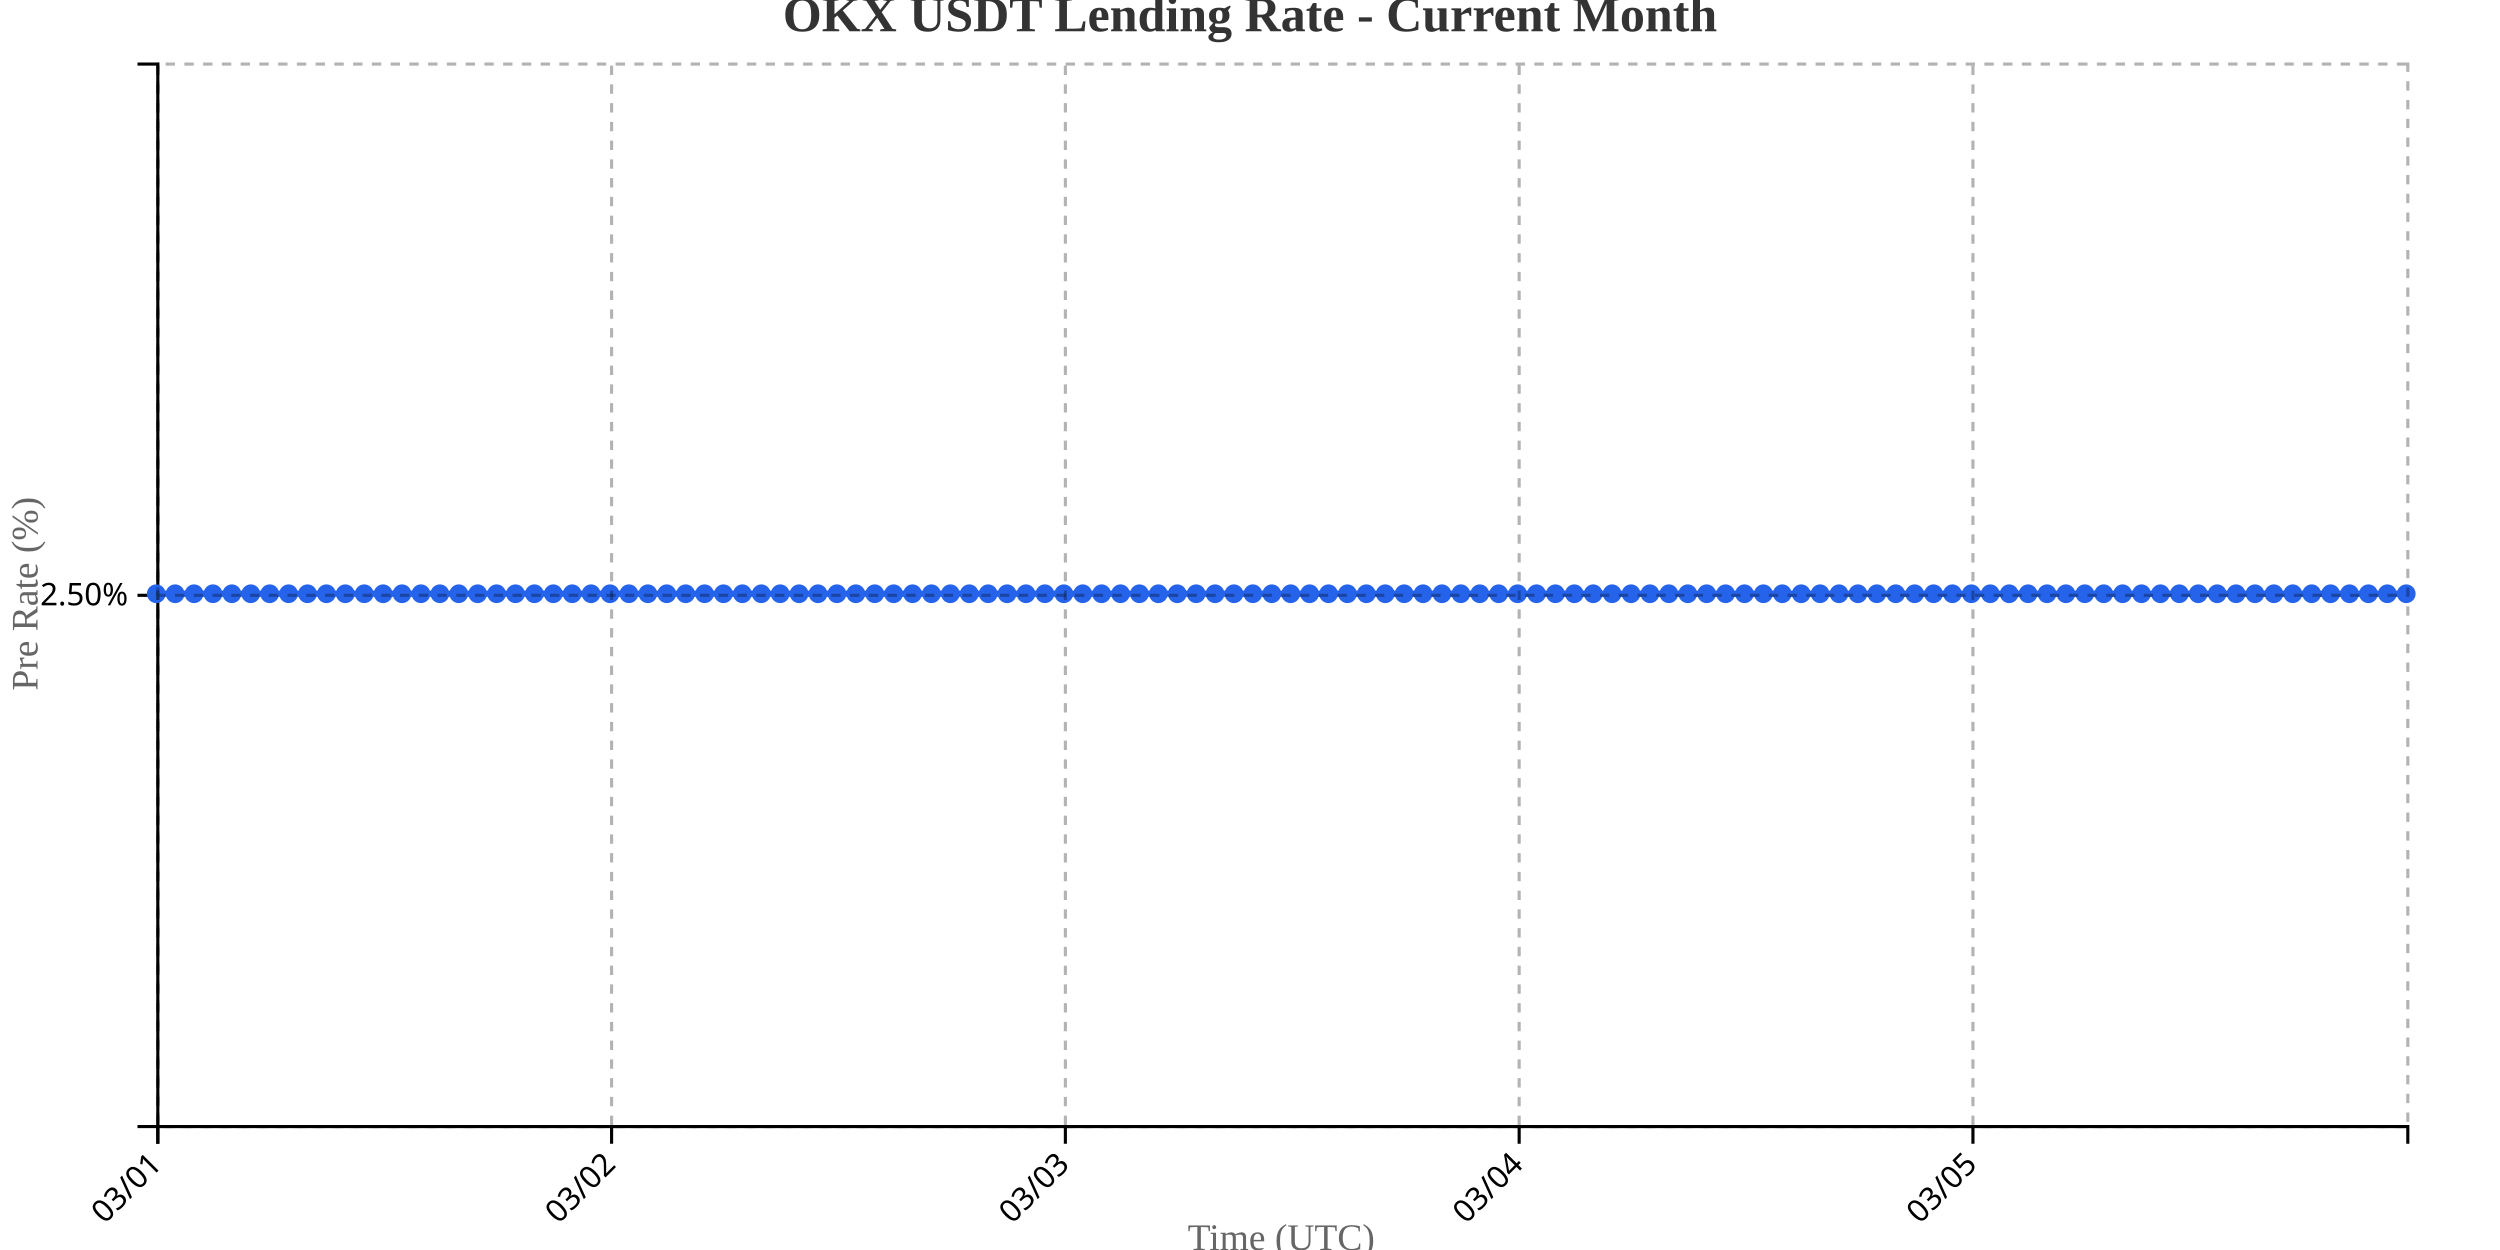
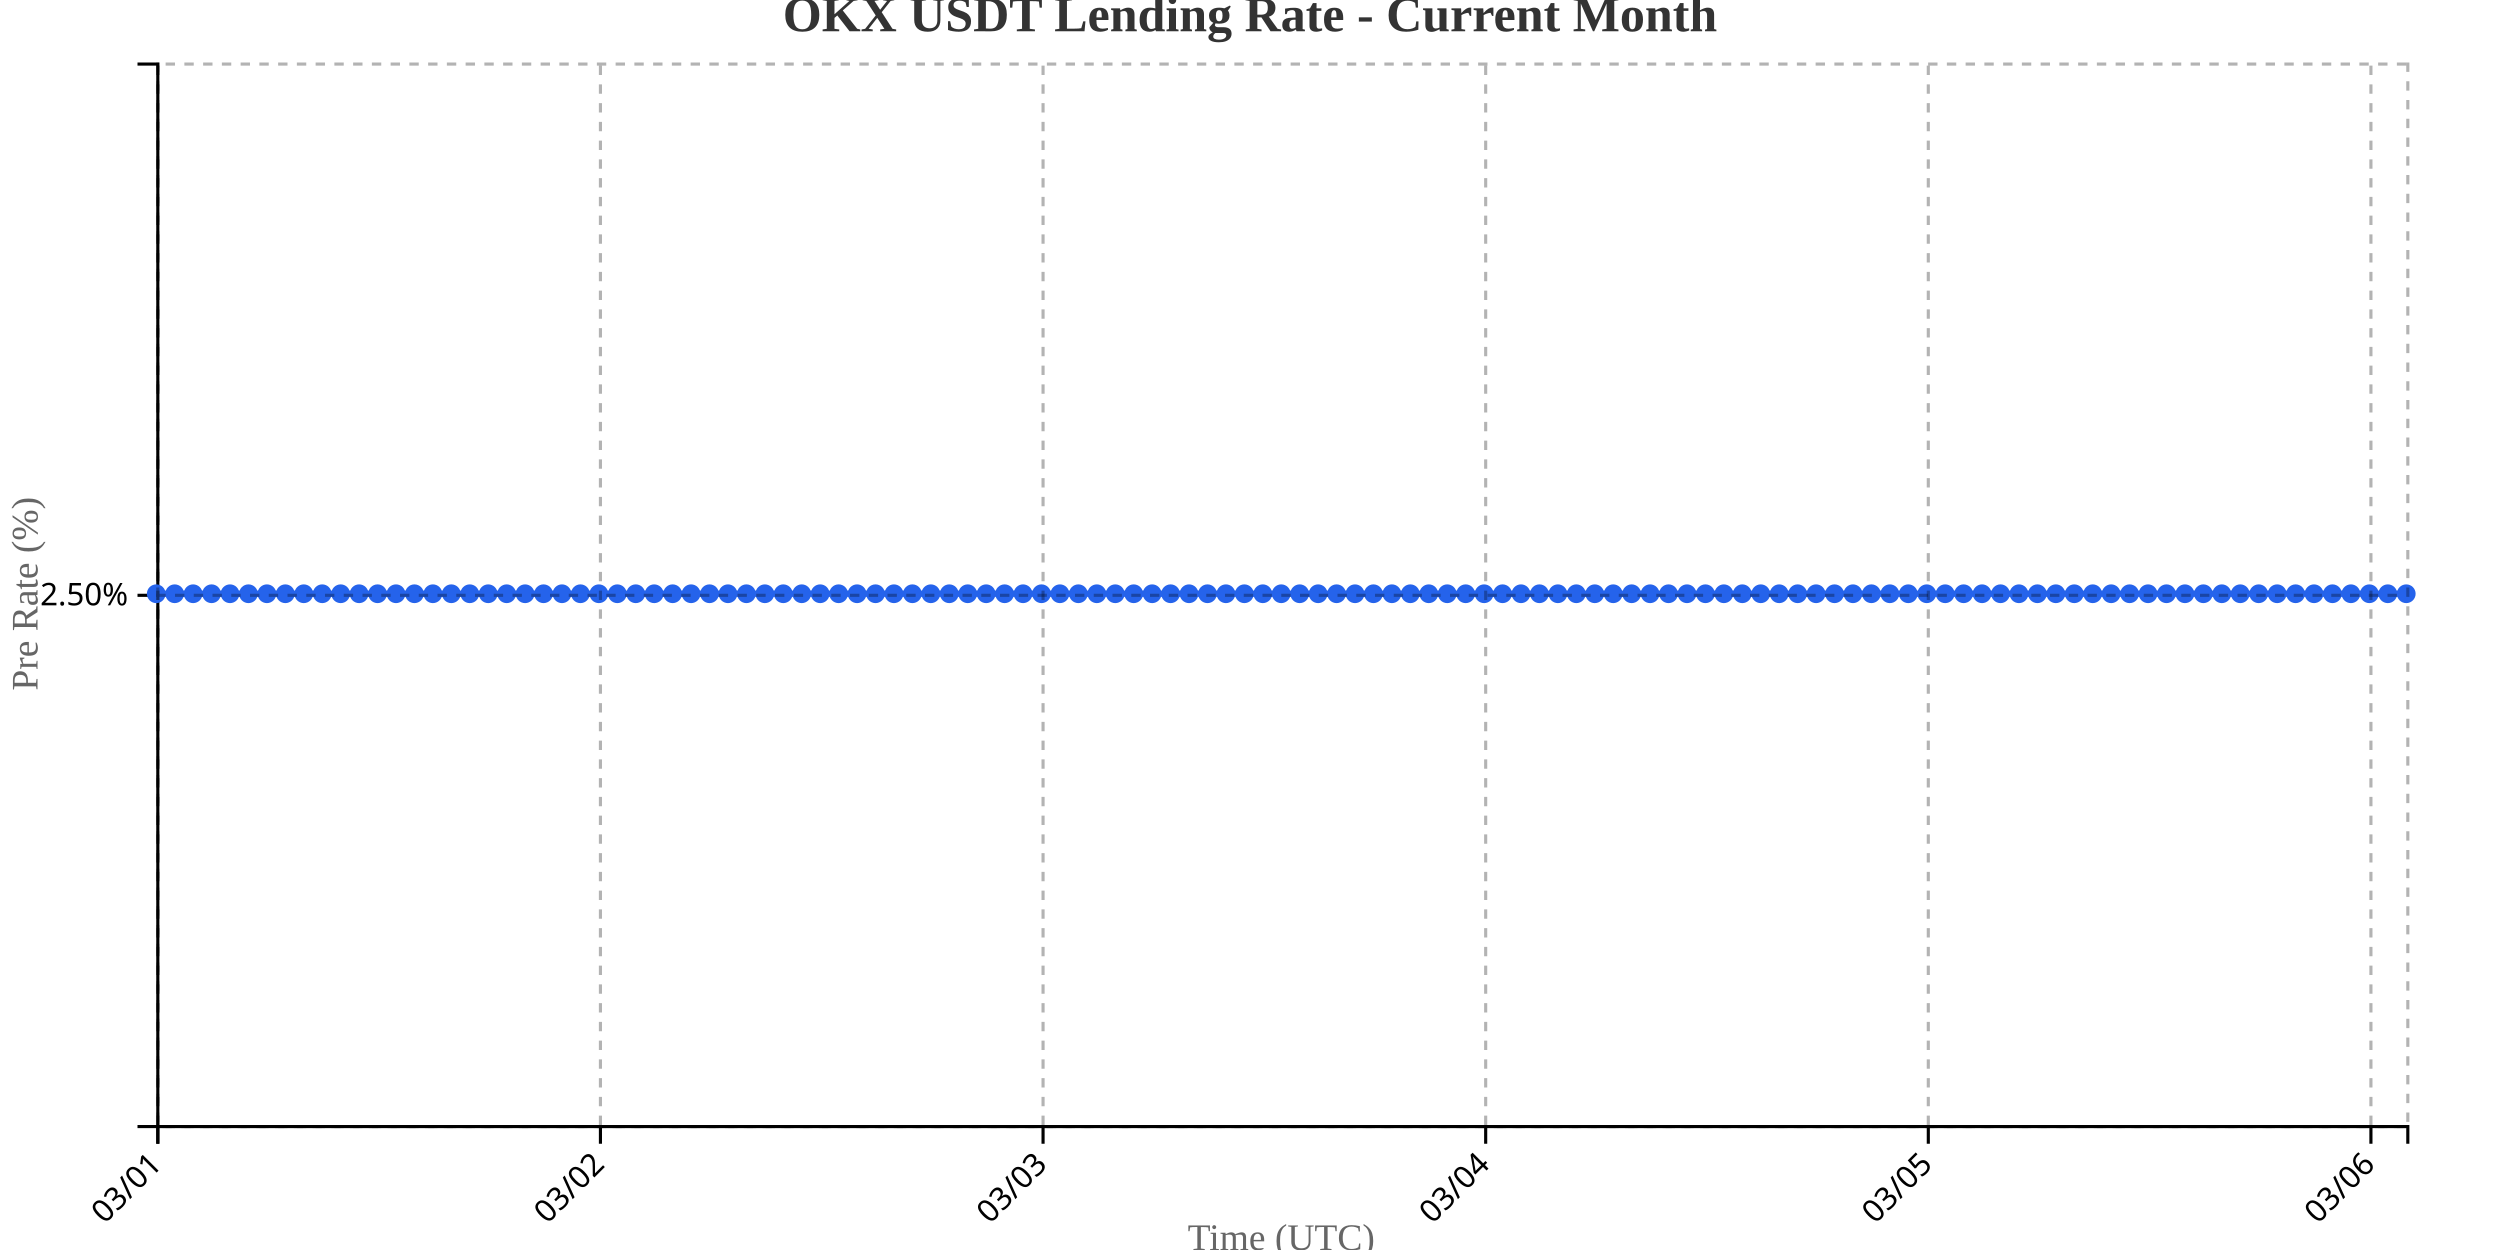
<svg xmlns="http://www.w3.org/2000/svg" width="800" height="400">
  <g transform="translate(50,20)">
    <g transform="translate(0,340)" fill="none" font-size="10" font-family="sans-serif" text-anchor="middle">
      <path class="domain" stroke="currentColor" d="M0.5,6V0.5H720.5V6" />
      <g class="tick" opacity="1" transform="translate(0.5,0)">
        <line stroke="currentColor" y2="6" />
        <text fill="currentColor" y="9" dy=".15em" style="text-anchor: end;" dx="-.8em" transform="rotate(-45)">03/01</text>
      </g>
-       <g class="tick" opacity="1" transform="translate(145.7101,0)">
+       <g class="tick" opacity="1" transform="translate(142.1393,0)">
        <line stroke="currentColor" y2="6" />
        <text fill="currentColor" y="9" dy=".15em" style="text-anchor: end;" dx="-.8em" transform="rotate(-45)">03/02</text>
      </g>
-       <g class="tick" opacity="1" transform="translate(290.9202,0)">
+       <g class="tick" opacity="1" transform="translate(283.7787,0)">
        <line stroke="currentColor" y2="6" />
        <text fill="currentColor" y="9" dy=".15em" style="text-anchor: end;" dx="-.8em" transform="rotate(-45)">03/03</text>
      </g>
-       <g class="tick" opacity="1" transform="translate(436.1303,0)">
+       <g class="tick" opacity="1" transform="translate(425.418,0)">
        <line stroke="currentColor" y2="6" />
        <text fill="currentColor" y="9" dy=".15em" style="text-anchor: end;" dx="-.8em" transform="rotate(-45)">03/04</text>
      </g>
-       <g class="tick" opacity="1" transform="translate(581.3403,0)">
+       <g class="tick" opacity="1" transform="translate(567.0574,0)">
        <line stroke="currentColor" y2="6" />
        <text fill="currentColor" y="9" dy=".15em" style="text-anchor: end;" dx="-.8em" transform="rotate(-45)">03/05</text>
+       </g>
+       <g class="tick" opacity="1" transform="translate(708.6967,0)">
+         <line stroke="currentColor" y2="6" />
+         <text fill="currentColor" y="9" dy=".15em" style="text-anchor: end;" dx="-.8em" transform="rotate(-45)">03/06</text>
      </g>
    </g>
    <g fill="none" font-size="10" font-family="sans-serif" text-anchor="end">
      <path class="domain" stroke="currentColor" d="M-6,340.5H0.5V0.5H-6" />
      <g class="tick" opacity="1" transform="translate(0,170.5)">
        <line stroke="currentColor" x2="-6" />
        <text fill="currentColor" x="-9" dy="0.32em">2.50%</text>
      </g>
    </g>
    <text transform="rotate(-90)" y="-50" x="-170" dy="1em" style="text-anchor: middle; font-size: 12px; fill: #666;">Pre Rate (%)</text>
    <text transform="translate(360, 380)" style="text-anchor: middle; font-size: 12px; fill: #666;">Time (UTC)</text>
-     <path fill="none" stroke="#2563eb" stroke-width="2" d="M0,170C2.017,170,4.034,170,6.05,170C8.067,170,10.084,170,12.101,170C14.118,170,16.134,170,18.151,170C20.168,170,22.185,170,24.202,170C26.218,170,28.235,170,30.252,170C32.269,170,34.286,170,36.303,170C38.319,170,40.336,170,42.353,170C44.37,170,46.387,170,48.403,170C50.42,170,52.437,170,54.454,170C56.471,170,58.487,170,60.504,170C62.521,170,64.538,170,66.555,170C68.571,170,70.588,170,72.605,170C74.622,170,76.639,170,78.655,170C80.672,170,82.689,170,84.706,170C86.723,170,88.739,170,90.756,170C92.773,170,94.79,170,96.807,170C98.824,170,100.84,170,102.857,170C104.874,170,106.891,170,108.908,170C110.924,170,112.941,170,114.958,170C116.975,170,118.992,170,121.008,170C123.025,170,125.042,170,127.059,170C129.076,170,131.092,170,133.109,170C135.126,170,137.143,170,139.16,170C141.176,170,143.193,170,145.21,170C147.227,170,149.244,170,151.261,170C153.277,170,155.294,170,157.311,170C159.328,170,161.345,170,163.361,170C165.378,170,167.395,170,169.412,170C171.429,170,173.445,170,175.462,170C177.479,170,179.496,170,181.513,170C183.529,170,185.546,170,187.563,170C189.58,170,191.597,170,193.613,170C195.63,170,197.647,170,199.664,170C201.681,170,203.697,170,205.714,170C207.731,170,209.748,170,211.765,170C213.782,170,215.798,170,217.815,170C219.832,170,221.849,170,223.866,170C225.882,170,227.899,170,229.916,170C231.933,170,233.95,170,235.966,170C237.983,170,240,170,242.017,170C244.034,170,246.05,170,248.067,170C250.084,170,252.101,170,254.118,170C256.134,170,258.151,170,260.168,170C262.185,170,264.202,170,266.218,170C268.235,170,270.252,170,272.269,170C274.286,170,276.303,170,278.319,170C280.336,170,282.353,170,284.37,170C286.387,170,288.403,170,290.42,170C292.437,170,294.454,170,296.471,170C298.487,170,300.504,170,302.521,170C304.538,170,306.555,170,308.571,170C310.588,170,312.605,170,314.622,170C316.639,170,318.655,170,320.672,170C322.689,170,324.706,170,326.723,170C328.739,170,330.756,170,332.773,170C334.79,170,336.807,170,338.824,170C340.84,170,342.857,170,344.874,170C346.891,170,348.908,170,350.924,170C352.941,170,354.958,170,356.975,170C358.992,170,361.008,170,363.025,170C365.042,170,367.059,170,369.076,170C371.092,170,373.109,170,375.126,170C377.143,170,379.16,170,381.176,170C383.193,170,385.21,170,387.227,170C389.244,170,391.261,170,393.277,170C395.294,170,397.311,170,399.328,170C401.345,170,403.361,170,405.378,170C407.395,170,409.412,170,411.429,170C413.445,170,415.462,170,417.479,170C419.496,170,421.513,170,423.529,170C425.546,170,427.563,170,429.58,170C431.597,170,433.613,170,435.63,170C437.647,170,439.664,170,441.681,170C443.697,170,445.714,170,447.731,170C449.748,170,451.765,170,453.782,170C455.798,170,457.815,170,459.832,170C461.849,170,463.866,170,465.882,170C467.899,170,469.916,170,471.933,170C473.95,170,475.966,170,477.983,170C480,170,482.017,170,484.034,170C486.05,170,488.067,170,490.084,170C492.101,170,494.118,170,496.134,170C498.151,170,500.168,170,502.185,170C504.202,170,506.218,170,508.235,170C510.252,170,512.269,170,514.286,170C516.303,170,518.319,170,520.336,170C522.353,170,524.37,170,526.387,170C528.403,170,530.42,170,532.437,170C534.454,170,536.471,170,538.487,170C540.504,170,542.521,170,544.538,170C546.555,170,548.571,170,550.588,170C552.605,170,554.622,170,556.639,170C558.655,170,560.672,170,562.689,170C564.706,170,566.723,170,568.739,170C570.756,170,572.773,170,574.79,170C576.807,170,578.824,170,580.84,170C582.857,170,584.874,170,586.891,170C588.908,170,590.924,170,592.941,170C594.958,170,596.975,170,598.992,170C601.008,170,603.025,170,605.042,170C607.059,170,609.076,170,611.092,170C613.109,170,615.126,170,617.143,170C619.16,170,621.176,170,623.193,170C625.21,170,627.227,170,629.244,170C631.261,170,633.277,170,635.294,170C637.311,170,639.328,170,641.345,170C643.361,170,645.378,170,647.395,170C649.412,170,651.429,170,653.445,170C655.462,170,657.479,170,659.496,170C661.513,170,663.529,170,665.546,170C667.563,170,669.58,170,671.597,170C673.613,170,675.63,170,677.647,170C679.664,170,681.681,170,683.697,170C685.714,170,687.731,170,689.748,170C691.765,170,693.782,170,695.798,170C697.815,170,699.832,170,701.849,170C703.866,170,705.882,170,707.899,170C709.916,170,711.933,170,713.95,170C715.966,170,717.983,170,720,170" />
+     <path fill="none" stroke="#2563eb" stroke-width="2" d="M0,170C1.967,170,3.934,170,5.902,170C7.869,170,9.836,170,11.803,170C13.77,170,15.738,170,17.705,170C19.672,170,21.639,170,23.607,170C25.574,170,27.541,170,29.508,170C31.475,170,33.443,170,35.41,170C37.377,170,39.344,170,41.311,170C43.279,170,45.246,170,47.213,170C49.18,170,51.148,170,53.115,170C55.082,170,57.049,170,59.016,170C60.984,170,62.951,170,64.918,170C66.885,170,68.852,170,70.82,170C72.787,170,74.754,170,76.721,170C78.689,170,80.656,170,82.623,170C84.59,170,86.557,170,88.525,170C90.492,170,92.459,170,94.426,170C96.393,170,98.361,170,100.328,170C102.295,170,104.262,170,106.23,170C108.197,170,110.164,170,112.131,170C114.098,170,116.066,170,118.033,170C120,170,121.967,170,123.934,170C125.902,170,127.869,170,129.836,170C131.803,170,133.77,170,135.738,170C137.705,170,139.672,170,141.639,170C143.607,170,145.574,170,147.541,170C149.508,170,151.475,170,153.443,170C155.41,170,157.377,170,159.344,170C161.311,170,163.279,170,165.246,170C167.213,170,169.18,170,171.148,170C173.115,170,175.082,170,177.049,170C179.016,170,180.984,170,182.951,170C184.918,170,186.885,170,188.852,170C190.82,170,192.787,170,194.754,170C196.721,170,198.689,170,200.656,170C202.623,170,204.59,170,206.557,170C208.525,170,210.492,170,212.459,170C214.426,170,216.393,170,218.361,170C220.328,170,222.295,170,224.262,170C226.23,170,228.197,170,230.164,170C232.131,170,234.098,170,236.066,170C238.033,170,240,170,241.967,170C243.934,170,245.902,170,247.869,170C249.836,170,251.803,170,253.77,170C255.738,170,257.705,170,259.672,170C261.639,170,263.607,170,265.574,170C267.541,170,269.508,170,271.475,170C273.443,170,275.41,170,277.377,170C279.344,170,281.311,170,283.279,170C285.246,170,287.213,170,289.18,170C291.148,170,293.115,170,295.082,170C297.049,170,299.016,170,300.984,170C302.951,170,304.918,170,306.885,170C308.852,170,310.82,170,312.787,170C314.754,170,316.721,170,318.689,170C320.656,170,322.623,170,324.59,170C326.557,170,328.525,170,330.492,170C332.459,170,334.426,170,336.393,170C338.361,170,340.328,170,342.295,170C344.262,170,346.23,170,348.197,170C350.164,170,352.131,170,354.098,170C356.066,170,358.033,170,360,170C361.967,170,363.934,170,365.902,170C367.869,170,369.836,170,371.803,170C373.77,170,375.738,170,377.705,170C379.672,170,381.639,170,383.607,170C385.574,170,387.541,170,389.508,170C391.475,170,393.443,170,395.41,170C397.377,170,399.344,170,401.311,170C403.279,170,405.246,170,407.213,170C409.18,170,411.148,170,413.115,170C415.082,170,417.049,170,419.016,170C420.984,170,422.951,170,424.918,170C426.885,170,428.852,170,430.82,170C432.787,170,434.754,170,436.721,170C438.689,170,440.656,170,442.623,170C444.59,170,446.557,170,448.525,170C450.492,170,452.459,170,454.426,170C456.393,170,458.361,170,460.328,170C462.295,170,464.262,170,466.23,170C468.197,170,470.164,170,472.131,170C474.098,170,476.066,170,478.033,170C480,170,481.967,170,483.934,170C485.902,170,487.869,170,489.836,170C491.803,170,493.77,170,495.738,170C497.705,170,499.672,170,501.639,170C503.607,170,505.574,170,507.541,170C509.508,170,511.475,170,513.443,170C515.41,170,517.377,170,519.344,170C521.311,170,523.279,170,525.246,170C527.213,170,529.18,170,531.148,170C533.115,170,535.082,170,537.049,170C539.016,170,540.984,170,542.951,170C544.918,170,546.885,170,548.852,170C550.82,170,552.787,170,554.754,170C556.721,170,558.689,170,560.656,170C562.623,170,564.59,170,566.557,170C568.525,170,570.492,170,572.459,170C574.426,170,576.393,170,578.361,170C580.328,170,582.295,170,584.262,170C586.23,170,588.197,170,590.164,170C592.131,170,594.098,170,596.066,170C598.033,170,600,170,601.967,170C603.934,170,605.902,170,607.869,170C609.836,170,611.803,170,613.77,170C615.738,170,617.705,170,619.672,170C621.639,170,623.607,170,625.574,170C627.541,170,629.508,170,631.475,170C633.443,170,635.41,170,637.377,170C639.344,170,641.311,170,643.279,170C645.246,170,647.213,170,649.18,170C651.148,170,653.115,170,655.082,170C657.049,170,659.016,170,660.984,170C662.951,170,664.918,170,666.885,170C668.852,170,670.82,170,672.787,170C674.754,170,676.721,170,678.689,170C680.656,170,682.623,170,684.59,170C686.557,170,688.525,170,690.492,170C692.459,170,694.426,170,696.393,170C698.361,170,700.328,170,702.295,170C704.262,170,706.23,170,708.197,170C710.164,170,712.131,170,714.098,170C716.066,170,718.033,170,720,170" />
    <circle class="dot" cx="0" cy="170" r="3" fill="#2563eb" />
-     <circle class="dot" cx="6.05" cy="170" r="3" fill="#2563eb" />
-     <circle class="dot" cx="12.101" cy="170" r="3" fill="#2563eb" />
-     <circle class="dot" cx="18.151" cy="170" r="3" fill="#2563eb" />
-     <circle class="dot" cx="24.202" cy="170" r="3" fill="#2563eb" />
-     <circle class="dot" cx="30.252" cy="170" r="3" fill="#2563eb" />
-     <circle class="dot" cx="36.303" cy="170" r="3" fill="#2563eb" />
-     <circle class="dot" cx="42.353" cy="170" r="3" fill="#2563eb" />
-     <circle class="dot" cx="48.403" cy="170" r="3" fill="#2563eb" />
-     <circle class="dot" cx="54.454" cy="170" r="3" fill="#2563eb" />
-     <circle class="dot" cx="60.504" cy="170" r="3" fill="#2563eb" />
-     <circle class="dot" cx="66.555" cy="170" r="3" fill="#2563eb" />
-     <circle class="dot" cx="72.605" cy="170" r="3" fill="#2563eb" />
-     <circle class="dot" cx="78.655" cy="170" r="3" fill="#2563eb" />
-     <circle class="dot" cx="84.706" cy="170" r="3" fill="#2563eb" />
-     <circle class="dot" cx="90.756" cy="170" r="3" fill="#2563eb" />
-     <circle class="dot" cx="96.807" cy="170" r="3" fill="#2563eb" />
-     <circle class="dot" cx="102.857" cy="170" r="3" fill="#2563eb" />
-     <circle class="dot" cx="108.908" cy="170" r="3" fill="#2563eb" />
-     <circle class="dot" cx="114.958" cy="170" r="3" fill="#2563eb" />
-     <circle class="dot" cx="121.008" cy="170" r="3" fill="#2563eb" />
-     <circle class="dot" cx="127.059" cy="170" r="3" fill="#2563eb" />
-     <circle class="dot" cx="133.109" cy="170" r="3" fill="#2563eb" />
-     <circle class="dot" cx="139.16" cy="170" r="3" fill="#2563eb" />
-     <circle class="dot" cx="145.21" cy="170" r="3" fill="#2563eb" />
-     <circle class="dot" cx="151.261" cy="170" r="3" fill="#2563eb" />
-     <circle class="dot" cx="157.311" cy="170" r="3" fill="#2563eb" />
-     <circle class="dot" cx="163.361" cy="170" r="3" fill="#2563eb" />
-     <circle class="dot" cx="169.412" cy="170" r="3" fill="#2563eb" />
-     <circle class="dot" cx="175.462" cy="170" r="3" fill="#2563eb" />
-     <circle class="dot" cx="181.513" cy="170" r="3" fill="#2563eb" />
-     <circle class="dot" cx="187.563" cy="170" r="3" fill="#2563eb" />
-     <circle class="dot" cx="193.613" cy="170" r="3" fill="#2563eb" />
-     <circle class="dot" cx="199.664" cy="170" r="3" fill="#2563eb" />
-     <circle class="dot" cx="205.714" cy="170" r="3" fill="#2563eb" />
-     <circle class="dot" cx="211.765" cy="170" r="3" fill="#2563eb" />
-     <circle class="dot" cx="217.815" cy="170" r="3" fill="#2563eb" />
-     <circle class="dot" cx="223.866" cy="170" r="3" fill="#2563eb" />
-     <circle class="dot" cx="229.916" cy="170" r="3" fill="#2563eb" />
-     <circle class="dot" cx="235.966" cy="170" r="3" fill="#2563eb" />
-     <circle class="dot" cx="242.017" cy="170" r="3" fill="#2563eb" />
-     <circle class="dot" cx="248.067" cy="170" r="3" fill="#2563eb" />
-     <circle class="dot" cx="254.118" cy="170" r="3" fill="#2563eb" />
-     <circle class="dot" cx="260.168" cy="170" r="3" fill="#2563eb" />
-     <circle class="dot" cx="266.218" cy="170" r="3" fill="#2563eb" />
-     <circle class="dot" cx="272.269" cy="170" r="3" fill="#2563eb" />
-     <circle class="dot" cx="278.319" cy="170" r="3" fill="#2563eb" />
-     <circle class="dot" cx="284.37" cy="170" r="3" fill="#2563eb" />
-     <circle class="dot" cx="290.42" cy="170" r="3" fill="#2563eb" />
-     <circle class="dot" cx="296.471" cy="170" r="3" fill="#2563eb" />
-     <circle class="dot" cx="302.521" cy="170" r="3" fill="#2563eb" />
-     <circle class="dot" cx="308.571" cy="170" r="3" fill="#2563eb" />
-     <circle class="dot" cx="314.622" cy="170" r="3" fill="#2563eb" />
-     <circle class="dot" cx="320.672" cy="170" r="3" fill="#2563eb" />
-     <circle class="dot" cx="326.723" cy="170" r="3" fill="#2563eb" />
-     <circle class="dot" cx="332.773" cy="170" r="3" fill="#2563eb" />
-     <circle class="dot" cx="338.824" cy="170" r="3" fill="#2563eb" />
-     <circle class="dot" cx="344.874" cy="170" r="3" fill="#2563eb" />
-     <circle class="dot" cx="350.924" cy="170" r="3" fill="#2563eb" />
-     <circle class="dot" cx="356.975" cy="170" r="3" fill="#2563eb" />
-     <circle class="dot" cx="363.025" cy="170" r="3" fill="#2563eb" />
-     <circle class="dot" cx="369.076" cy="170" r="3" fill="#2563eb" />
-     <circle class="dot" cx="375.126" cy="170" r="3" fill="#2563eb" />
-     <circle class="dot" cx="381.176" cy="170" r="3" fill="#2563eb" />
-     <circle class="dot" cx="387.227" cy="170" r="3" fill="#2563eb" />
-     <circle class="dot" cx="393.277" cy="170" r="3" fill="#2563eb" />
-     <circle class="dot" cx="399.328" cy="170" r="3" fill="#2563eb" />
-     <circle class="dot" cx="405.378" cy="170" r="3" fill="#2563eb" />
-     <circle class="dot" cx="411.429" cy="170" r="3" fill="#2563eb" />
-     <circle class="dot" cx="417.479" cy="170" r="3" fill="#2563eb" />
-     <circle class="dot" cx="423.529" cy="170" r="3" fill="#2563eb" />
-     <circle class="dot" cx="429.58" cy="170" r="3" fill="#2563eb" />
-     <circle class="dot" cx="435.63" cy="170" r="3" fill="#2563eb" />
-     <circle class="dot" cx="441.681" cy="170" r="3" fill="#2563eb" />
-     <circle class="dot" cx="447.731" cy="170" r="3" fill="#2563eb" />
-     <circle class="dot" cx="453.782" cy="170" r="3" fill="#2563eb" />
-     <circle class="dot" cx="459.832" cy="170" r="3" fill="#2563eb" />
-     <circle class="dot" cx="465.882" cy="170" r="3" fill="#2563eb" />
-     <circle class="dot" cx="471.933" cy="170" r="3" fill="#2563eb" />
-     <circle class="dot" cx="477.983" cy="170" r="3" fill="#2563eb" />
-     <circle class="dot" cx="484.034" cy="170" r="3" fill="#2563eb" />
-     <circle class="dot" cx="490.084" cy="170" r="3" fill="#2563eb" />
-     <circle class="dot" cx="496.134" cy="170" r="3" fill="#2563eb" />
-     <circle class="dot" cx="502.185" cy="170" r="3" fill="#2563eb" />
-     <circle class="dot" cx="508.235" cy="170" r="3" fill="#2563eb" />
-     <circle class="dot" cx="514.286" cy="170" r="3" fill="#2563eb" />
-     <circle class="dot" cx="520.336" cy="170" r="3" fill="#2563eb" />
-     <circle class="dot" cx="526.387" cy="170" r="3" fill="#2563eb" />
-     <circle class="dot" cx="532.437" cy="170" r="3" fill="#2563eb" />
-     <circle class="dot" cx="538.487" cy="170" r="3" fill="#2563eb" />
-     <circle class="dot" cx="544.538" cy="170" r="3" fill="#2563eb" />
-     <circle class="dot" cx="550.588" cy="170" r="3" fill="#2563eb" />
-     <circle class="dot" cx="556.639" cy="170" r="3" fill="#2563eb" />
-     <circle class="dot" cx="562.689" cy="170" r="3" fill="#2563eb" />
-     <circle class="dot" cx="568.739" cy="170" r="3" fill="#2563eb" />
-     <circle class="dot" cx="574.79" cy="170" r="3" fill="#2563eb" />
-     <circle class="dot" cx="580.84" cy="170" r="3" fill="#2563eb" />
-     <circle class="dot" cx="586.891" cy="170" r="3" fill="#2563eb" />
-     <circle class="dot" cx="592.941" cy="170" r="3" fill="#2563eb" />
-     <circle class="dot" cx="598.992" cy="170" r="3" fill="#2563eb" />
-     <circle class="dot" cx="605.042" cy="170" r="3" fill="#2563eb" />
-     <circle class="dot" cx="611.092" cy="170" r="3" fill="#2563eb" />
-     <circle class="dot" cx="617.143" cy="170" r="3" fill="#2563eb" />
-     <circle class="dot" cx="623.193" cy="170" r="3" fill="#2563eb" />
-     <circle class="dot" cx="629.244" cy="170" r="3" fill="#2563eb" />
-     <circle class="dot" cx="635.294" cy="170" r="3" fill="#2563eb" />
-     <circle class="dot" cx="641.345" cy="170" r="3" fill="#2563eb" />
-     <circle class="dot" cx="647.395" cy="170" r="3" fill="#2563eb" />
-     <circle class="dot" cx="653.445" cy="170" r="3" fill="#2563eb" />
-     <circle class="dot" cx="659.496" cy="170" r="3" fill="#2563eb" />
-     <circle class="dot" cx="665.546" cy="170" r="3" fill="#2563eb" />
-     <circle class="dot" cx="671.597" cy="170" r="3" fill="#2563eb" />
-     <circle class="dot" cx="677.647" cy="170" r="3" fill="#2563eb" />
-     <circle class="dot" cx="683.697" cy="170" r="3" fill="#2563eb" />
-     <circle class="dot" cx="689.748" cy="170" r="3" fill="#2563eb" />
-     <circle class="dot" cx="695.798" cy="170" r="3" fill="#2563eb" />
-     <circle class="dot" cx="701.849" cy="170" r="3" fill="#2563eb" />
-     <circle class="dot" cx="707.899" cy="170" r="3" fill="#2563eb" />
-     <circle class="dot" cx="713.95" cy="170" r="3" fill="#2563eb" />
+     <circle class="dot" cx="5.902" cy="170" r="3" fill="#2563eb" />
+     <circle class="dot" cx="11.803" cy="170" r="3" fill="#2563eb" />
+     <circle class="dot" cx="17.705" cy="170" r="3" fill="#2563eb" />
+     <circle class="dot" cx="23.607" cy="170" r="3" fill="#2563eb" />
+     <circle class="dot" cx="29.508" cy="170" r="3" fill="#2563eb" />
+     <circle class="dot" cx="35.41" cy="170" r="3" fill="#2563eb" />
+     <circle class="dot" cx="41.311" cy="170" r="3" fill="#2563eb" />
+     <circle class="dot" cx="47.213" cy="170" r="3" fill="#2563eb" />
+     <circle class="dot" cx="53.115" cy="170" r="3" fill="#2563eb" />
+     <circle class="dot" cx="59.016" cy="170" r="3" fill="#2563eb" />
+     <circle class="dot" cx="64.918" cy="170" r="3" fill="#2563eb" />
+     <circle class="dot" cx="70.82" cy="170" r="3" fill="#2563eb" />
+     <circle class="dot" cx="76.721" cy="170" r="3" fill="#2563eb" />
+     <circle class="dot" cx="82.623" cy="170" r="3" fill="#2563eb" />
+     <circle class="dot" cx="88.525" cy="170" r="3" fill="#2563eb" />
+     <circle class="dot" cx="94.426" cy="170" r="3" fill="#2563eb" />
+     <circle class="dot" cx="100.328" cy="170" r="3" fill="#2563eb" />
+     <circle class="dot" cx="106.23" cy="170" r="3" fill="#2563eb" />
+     <circle class="dot" cx="112.131" cy="170" r="3" fill="#2563eb" />
+     <circle class="dot" cx="118.033" cy="170" r="3" fill="#2563eb" />
+     <circle class="dot" cx="123.934" cy="170" r="3" fill="#2563eb" />
+     <circle class="dot" cx="129.836" cy="170" r="3" fill="#2563eb" />
+     <circle class="dot" cx="135.738" cy="170" r="3" fill="#2563eb" />
+     <circle class="dot" cx="141.639" cy="170" r="3" fill="#2563eb" />
+     <circle class="dot" cx="147.541" cy="170" r="3" fill="#2563eb" />
+     <circle class="dot" cx="153.443" cy="170" r="3" fill="#2563eb" />
+     <circle class="dot" cx="159.344" cy="170" r="3" fill="#2563eb" />
+     <circle class="dot" cx="165.246" cy="170" r="3" fill="#2563eb" />
+     <circle class="dot" cx="171.148" cy="170" r="3" fill="#2563eb" />
+     <circle class="dot" cx="177.049" cy="170" r="3" fill="#2563eb" />
+     <circle class="dot" cx="182.951" cy="170" r="3" fill="#2563eb" />
+     <circle class="dot" cx="188.852" cy="170" r="3" fill="#2563eb" />
+     <circle class="dot" cx="194.754" cy="170" r="3" fill="#2563eb" />
+     <circle class="dot" cx="200.656" cy="170" r="3" fill="#2563eb" />
+     <circle class="dot" cx="206.557" cy="170" r="3" fill="#2563eb" />
+     <circle class="dot" cx="212.459" cy="170" r="3" fill="#2563eb" />
+     <circle class="dot" cx="218.361" cy="170" r="3" fill="#2563eb" />
+     <circle class="dot" cx="224.262" cy="170" r="3" fill="#2563eb" />
+     <circle class="dot" cx="230.164" cy="170" r="3" fill="#2563eb" />
+     <circle class="dot" cx="236.066" cy="170" r="3" fill="#2563eb" />
+     <circle class="dot" cx="241.967" cy="170" r="3" fill="#2563eb" />
+     <circle class="dot" cx="247.869" cy="170" r="3" fill="#2563eb" />
+     <circle class="dot" cx="253.77" cy="170" r="3" fill="#2563eb" />
+     <circle class="dot" cx="259.672" cy="170" r="3" fill="#2563eb" />
+     <circle class="dot" cx="265.574" cy="170" r="3" fill="#2563eb" />
+     <circle class="dot" cx="271.475" cy="170" r="3" fill="#2563eb" />
+     <circle class="dot" cx="277.377" cy="170" r="3" fill="#2563eb" />
+     <circle class="dot" cx="283.279" cy="170" r="3" fill="#2563eb" />
+     <circle class="dot" cx="289.18" cy="170" r="3" fill="#2563eb" />
+     <circle class="dot" cx="295.082" cy="170" r="3" fill="#2563eb" />
+     <circle class="dot" cx="300.984" cy="170" r="3" fill="#2563eb" />
+     <circle class="dot" cx="306.885" cy="170" r="3" fill="#2563eb" />
+     <circle class="dot" cx="312.787" cy="170" r="3" fill="#2563eb" />
+     <circle class="dot" cx="318.689" cy="170" r="3" fill="#2563eb" />
+     <circle class="dot" cx="324.59" cy="170" r="3" fill="#2563eb" />
+     <circle class="dot" cx="330.492" cy="170" r="3" fill="#2563eb" />
+     <circle class="dot" cx="336.393" cy="170" r="3" fill="#2563eb" />
+     <circle class="dot" cx="342.295" cy="170" r="3" fill="#2563eb" />
+     <circle class="dot" cx="348.197" cy="170" r="3" fill="#2563eb" />
+     <circle class="dot" cx="354.098" cy="170" r="3" fill="#2563eb" />
+     <circle class="dot" cx="360" cy="170" r="3" fill="#2563eb" />
+     <circle class="dot" cx="365.902" cy="170" r="3" fill="#2563eb" />
+     <circle class="dot" cx="371.803" cy="170" r="3" fill="#2563eb" />
+     <circle class="dot" cx="377.705" cy="170" r="3" fill="#2563eb" />
+     <circle class="dot" cx="383.607" cy="170" r="3" fill="#2563eb" />
+     <circle class="dot" cx="389.508" cy="170" r="3" fill="#2563eb" />
+     <circle class="dot" cx="395.41" cy="170" r="3" fill="#2563eb" />
+     <circle class="dot" cx="401.311" cy="170" r="3" fill="#2563eb" />
+     <circle class="dot" cx="407.213" cy="170" r="3" fill="#2563eb" />
+     <circle class="dot" cx="413.115" cy="170" r="3" fill="#2563eb" />
+     <circle class="dot" cx="419.016" cy="170" r="3" fill="#2563eb" />
+     <circle class="dot" cx="424.918" cy="170" r="3" fill="#2563eb" />
+     <circle class="dot" cx="430.82" cy="170" r="3" fill="#2563eb" />
+     <circle class="dot" cx="436.721" cy="170" r="3" fill="#2563eb" />
+     <circle class="dot" cx="442.623" cy="170" r="3" fill="#2563eb" />
+     <circle class="dot" cx="448.525" cy="170" r="3" fill="#2563eb" />
+     <circle class="dot" cx="454.426" cy="170" r="3" fill="#2563eb" />
+     <circle class="dot" cx="460.328" cy="170" r="3" fill="#2563eb" />
+     <circle class="dot" cx="466.23" cy="170" r="3" fill="#2563eb" />
+     <circle class="dot" cx="472.131" cy="170" r="3" fill="#2563eb" />
+     <circle class="dot" cx="478.033" cy="170" r="3" fill="#2563eb" />
+     <circle class="dot" cx="483.934" cy="170" r="3" fill="#2563eb" />
+     <circle class="dot" cx="489.836" cy="170" r="3" fill="#2563eb" />
+     <circle class="dot" cx="495.738" cy="170" r="3" fill="#2563eb" />
+     <circle class="dot" cx="501.639" cy="170" r="3" fill="#2563eb" />
+     <circle class="dot" cx="507.541" cy="170" r="3" fill="#2563eb" />
+     <circle class="dot" cx="513.443" cy="170" r="3" fill="#2563eb" />
+     <circle class="dot" cx="519.344" cy="170" r="3" fill="#2563eb" />
+     <circle class="dot" cx="525.246" cy="170" r="3" fill="#2563eb" />
+     <circle class="dot" cx="531.148" cy="170" r="3" fill="#2563eb" />
+     <circle class="dot" cx="537.049" cy="170" r="3" fill="#2563eb" />
+     <circle class="dot" cx="542.951" cy="170" r="3" fill="#2563eb" />
+     <circle class="dot" cx="548.852" cy="170" r="3" fill="#2563eb" />
+     <circle class="dot" cx="554.754" cy="170" r="3" fill="#2563eb" />
+     <circle class="dot" cx="560.656" cy="170" r="3" fill="#2563eb" />
+     <circle class="dot" cx="566.557" cy="170" r="3" fill="#2563eb" />
+     <circle class="dot" cx="572.459" cy="170" r="3" fill="#2563eb" />
+     <circle class="dot" cx="578.361" cy="170" r="3" fill="#2563eb" />
+     <circle class="dot" cx="584.262" cy="170" r="3" fill="#2563eb" />
+     <circle class="dot" cx="590.164" cy="170" r="3" fill="#2563eb" />
+     <circle class="dot" cx="596.066" cy="170" r="3" fill="#2563eb" />
+     <circle class="dot" cx="601.967" cy="170" r="3" fill="#2563eb" />
+     <circle class="dot" cx="607.869" cy="170" r="3" fill="#2563eb" />
+     <circle class="dot" cx="613.77" cy="170" r="3" fill="#2563eb" />
+     <circle class="dot" cx="619.672" cy="170" r="3" fill="#2563eb" />
+     <circle class="dot" cx="625.574" cy="170" r="3" fill="#2563eb" />
+     <circle class="dot" cx="631.475" cy="170" r="3" fill="#2563eb" />
+     <circle class="dot" cx="637.377" cy="170" r="3" fill="#2563eb" />
+     <circle class="dot" cx="643.279" cy="170" r="3" fill="#2563eb" />
+     <circle class="dot" cx="649.18" cy="170" r="3" fill="#2563eb" />
+     <circle class="dot" cx="655.082" cy="170" r="3" fill="#2563eb" />
+     <circle class="dot" cx="660.984" cy="170" r="3" fill="#2563eb" />
+     <circle class="dot" cx="666.885" cy="170" r="3" fill="#2563eb" />
+     <circle class="dot" cx="672.787" cy="170" r="3" fill="#2563eb" />
+     <circle class="dot" cx="678.689" cy="170" r="3" fill="#2563eb" />
+     <circle class="dot" cx="684.59" cy="170" r="3" fill="#2563eb" />
+     <circle class="dot" cx="690.492" cy="170" r="3" fill="#2563eb" />
+     <circle class="dot" cx="696.393" cy="170" r="3" fill="#2563eb" />
+     <circle class="dot" cx="702.295" cy="170" r="3" fill="#2563eb" />
+     <circle class="dot" cx="708.197" cy="170" r="3" fill="#2563eb" />
+     <circle class="dot" cx="714.098" cy="170" r="3" fill="#2563eb" />
    <circle class="dot" cx="720" cy="170" r="3" fill="#2563eb" />
    <g class="grid" transform="translate(0,340)" fill="none" font-size="10" font-family="sans-serif" text-anchor="middle" style="stroke-dasharray: 3,3; opacity: 0.3;">
      <path class="domain" stroke="currentColor" d="M0.5,-340V0.5H720.5V-340" />
      <g class="tick" opacity="1" transform="translate(0.5,0)">
        <line stroke="currentColor" y2="-340" />
        <text fill="currentColor" y="3" dy="0.71em" />
      </g>
-       <g class="tick" opacity="1" transform="translate(145.7101,0)">
+       <g class="tick" opacity="1" transform="translate(142.1393,0)">
        <line stroke="currentColor" y2="-340" />
        <text fill="currentColor" y="3" dy="0.71em" />
      </g>
-       <g class="tick" opacity="1" transform="translate(290.9202,0)">
+       <g class="tick" opacity="1" transform="translate(283.7787,0)">
        <line stroke="currentColor" y2="-340" />
        <text fill="currentColor" y="3" dy="0.71em" />
      </g>
-       <g class="tick" opacity="1" transform="translate(436.1303,0)">
+       <g class="tick" opacity="1" transform="translate(425.418,0)">
        <line stroke="currentColor" y2="-340" />
        <text fill="currentColor" y="3" dy="0.71em" />
      </g>
-       <g class="tick" opacity="1" transform="translate(581.3403,0)">
+       <g class="tick" opacity="1" transform="translate(567.0574,0)">
+         <line stroke="currentColor" y2="-340" />
+         <text fill="currentColor" y="3" dy="0.71em" />
+       </g>
+       <g class="tick" opacity="1" transform="translate(708.6967,0)">
        <line stroke="currentColor" y2="-340" />
        <text fill="currentColor" y="3" dy="0.71em" />
      </g>
    </g>
    <g class="grid" fill="none" font-size="10" font-family="sans-serif" text-anchor="end" style="stroke-dasharray: 3,3; opacity: 0.3;">
      <path class="domain" stroke="currentColor" d="M720,340.5H0.5V0.5H720" />
      <g class="tick" opacity="1" transform="translate(0,170.5)">
        <line stroke="currentColor" x2="720" />
        <text fill="currentColor" x="-3" dy="0.32em" />
      </g>
    </g>
  </g>
  <text x="400" y="10" text-anchor="middle" style="font-size: 16px; font-weight: bold; fill: #333;">OKX USDT Lending Rate - Current Month</text>
</svg>
